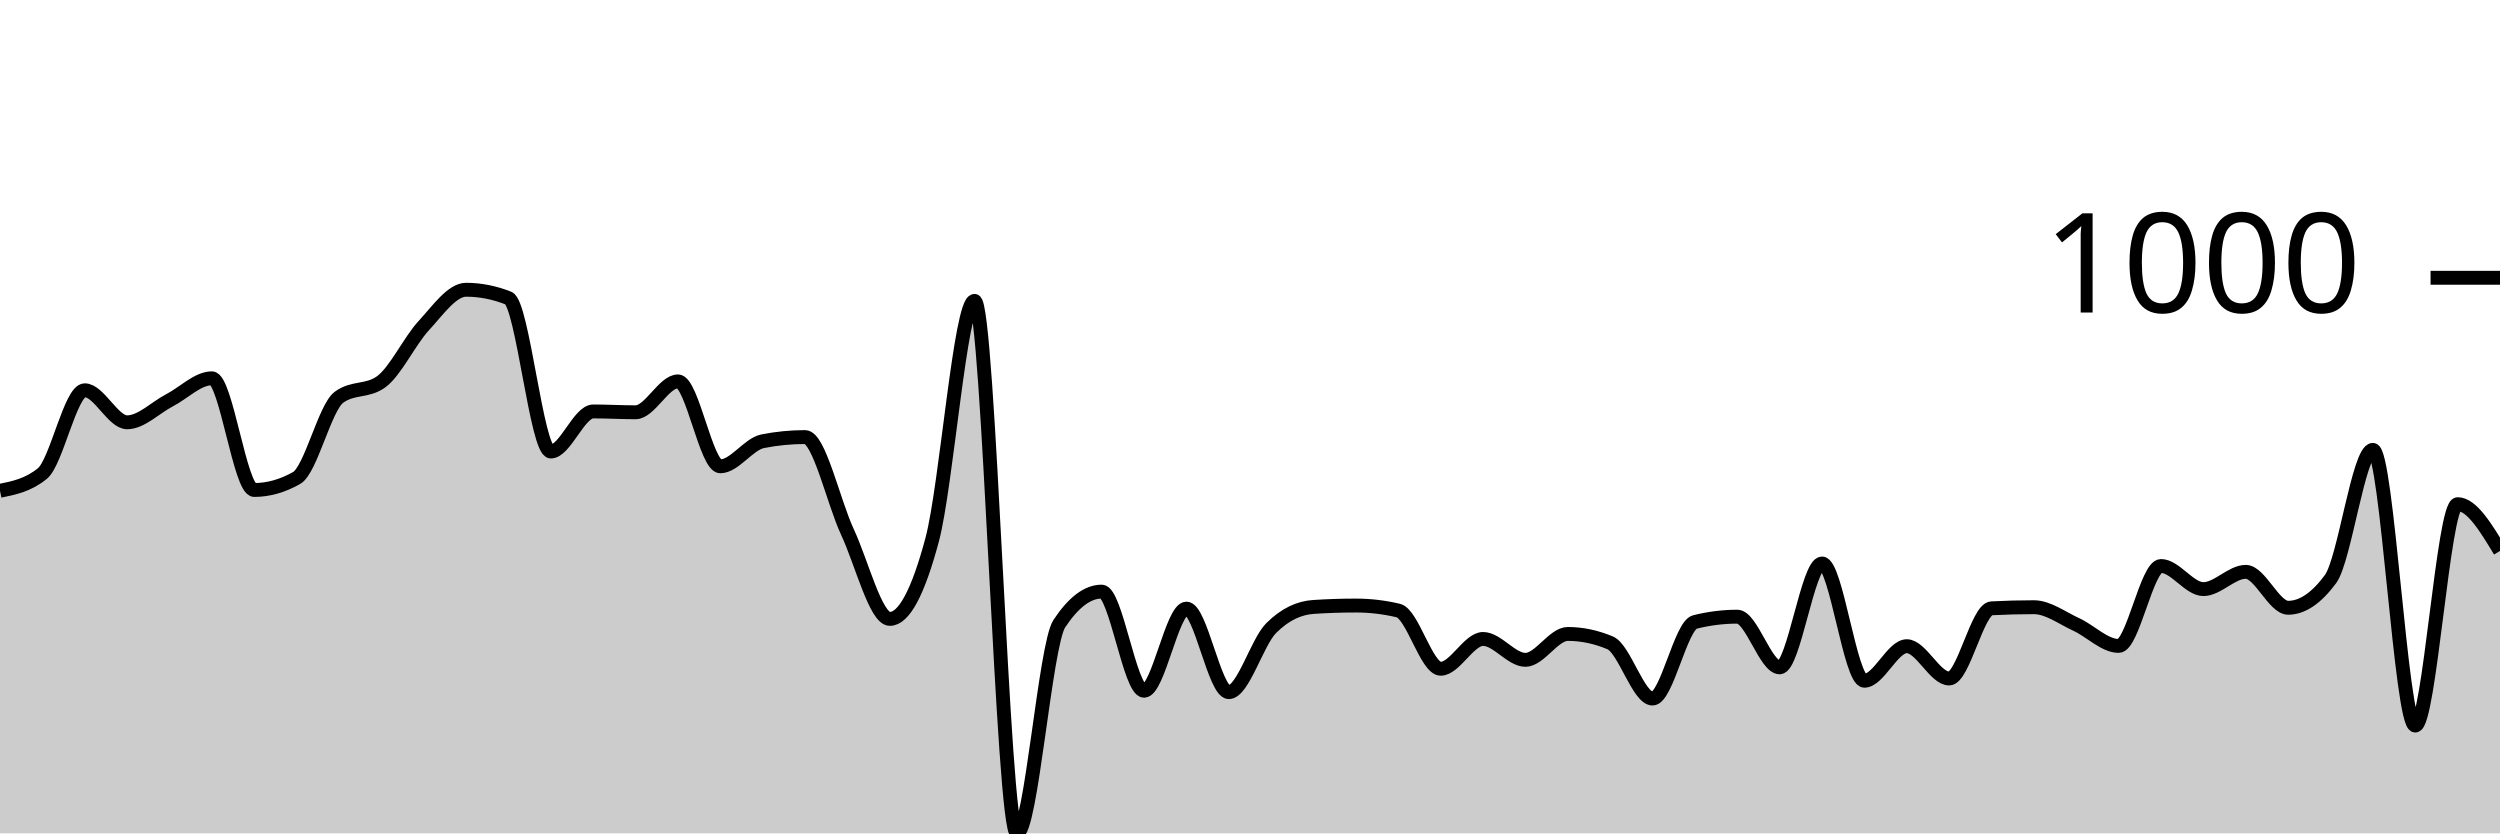
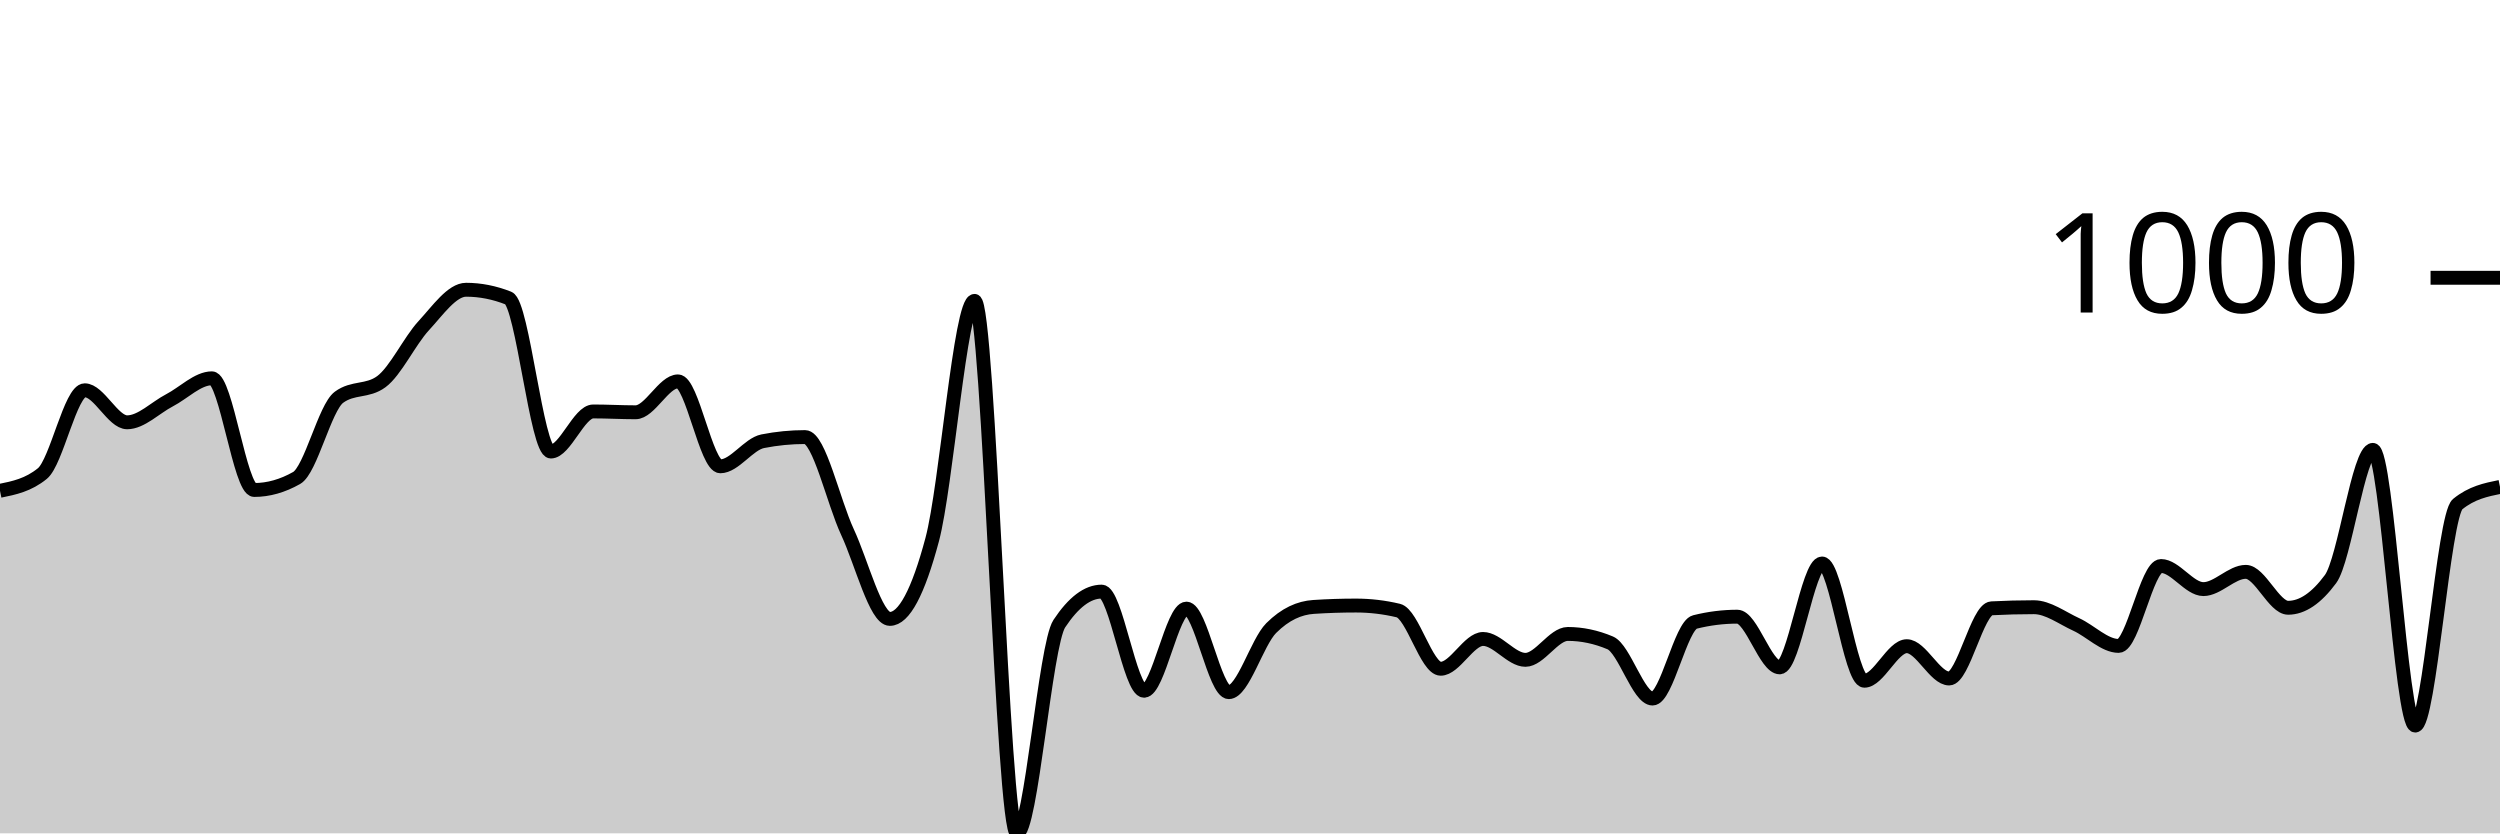
<svg xmlns="http://www.w3.org/2000/svg" viewBox="0 0 180 60">
  <g transform="translate(0,20)">
-     <path class="area" fill="rgba(0, 0, 0, 0.2)" d="M0,15.338C1.017,15.131,2.034,14.924,3.051,14.095C4.068,13.266,5.085,8.1,6.102,8.1C7.119,8.1,8.136,10.406,9.153,10.406C10.169,10.406,11.186,9.35,12.203,8.822C13.22,8.294,14.237,7.238,15.254,7.238C16.271,7.238,17.288,15.278,18.305,15.278C19.322,15.278,20.339,14.991,21.356,14.416C22.373,13.841,23.39,9.35,24.407,8.602C25.424,7.853,26.441,8.227,27.458,7.479C28.475,6.73,29.492,4.551,30.508,3.449C31.525,2.346,32.542,0.862,33.559,0.862C34.576,0.862,35.593,1.063,36.61,1.464C37.627,1.865,38.644,12.511,39.661,12.511C40.678,12.511,41.695,9.624,42.712,9.624C43.729,9.624,44.746,9.684,45.763,9.684C46.78,9.684,47.797,7.459,48.814,7.459C49.831,7.459,50.847,13.574,51.864,13.574C52.881,13.574,53.898,11.97,54.915,11.769C55.932,11.569,56.949,11.469,57.966,11.469C58.983,11.469,60,16.124,61.017,18.306C62.034,20.488,63.051,24.561,64.068,24.561C65.085,24.561,66.102,22.657,67.119,18.847C68.136,15.038,69.153,1.664,70.169,1.664C71.186,1.664,72.203,40,73.22,40C74.237,40,75.254,26.439,76.271,24.902C77.288,23.365,78.305,22.596,79.322,22.596C80.339,22.596,81.356,29.734,82.373,29.734C83.39,29.734,84.407,23.82,85.424,23.82C86.441,23.82,87.458,29.835,88.475,29.835C89.492,29.835,90.508,26.239,91.525,25.223C92.542,24.207,93.559,23.766,94.576,23.699C95.593,23.632,96.61,23.599,97.627,23.599C98.644,23.599,99.661,23.719,100.678,23.96C101.695,24.201,102.712,28.15,103.729,28.15C104.746,28.15,105.763,26.005,106.78,26.005C107.797,26.005,108.814,27.509,109.831,27.509C110.847,27.509,111.864,25.644,112.881,25.644C113.898,25.644,114.915,25.858,115.932,26.286C116.949,26.713,117.966,30.296,118.983,30.296C120,30.296,121.017,25.036,122.034,24.782C123.051,24.528,124.068,24.401,125.085,24.401C126.102,24.401,127.119,28.05,128.136,28.05C129.153,28.05,130.169,20.571,131.186,20.571C132.203,20.571,133.22,29.013,134.237,29.013C135.254,29.013,136.271,26.526,137.288,26.526C138.305,26.526,139.322,28.852,140.339,28.852C141.356,28.852,142.373,23.853,143.39,23.799C144.407,23.746,145.424,23.719,146.441,23.719C147.458,23.719,148.475,24.498,149.492,24.962C150.508,25.427,151.525,26.506,152.542,26.506C153.559,26.506,154.576,20.752,155.593,20.752C156.61,20.752,157.627,22.416,158.644,22.416C159.661,22.416,160.678,21.173,161.695,21.173C162.712,21.173,163.729,23.759,164.746,23.759C165.763,23.759,166.78,23.071,167.797,21.694C168.814,20.317,169.831,12.391,170.847,12.391C171.864,12.391,172.881,32.241,173.898,32.241C174.915,32.241,175.932,16.301,176.949,16.301C177.966,16.301,178.983,17.985,180,19.669L180,40C178.983,40,177.966,40,176.949,40C175.932,40,174.915,40,173.898,40C172.881,40,171.864,40,170.847,40C169.831,40,168.814,40,167.797,40C166.78,40,165.763,40,164.746,40C163.729,40,162.712,40,161.695,40C160.678,40,159.661,40,158.644,40C157.627,40,156.61,40,155.593,40C154.576,40,153.559,40,152.542,40C151.525,40,150.508,40,149.492,40C148.475,40,147.458,40,146.441,40C145.424,40,144.407,40,143.39,40C142.373,40,141.356,40,140.339,40C139.322,40,138.305,40,137.288,40C136.271,40,135.254,40,134.237,40C133.22,40,132.203,40,131.186,40C130.169,40,129.153,40,128.136,40C127.119,40,126.102,40,125.085,40C124.068,40,123.051,40,122.034,40C121.017,40,120,40,118.983,40C117.966,40,116.949,40,115.932,40C114.915,40,113.898,40,112.881,40C111.864,40,110.847,40,109.831,40C108.814,40,107.797,40,106.78,40C105.763,40,104.746,40,103.729,40C102.712,40,101.695,40,100.678,40C99.661,40,98.644,40,97.627,40C96.61,40,95.593,40,94.576,40C93.559,40,92.542,40,91.525,40C90.508,40,89.492,40,88.475,40C87.458,40,86.441,40,85.424,40C84.407,40,83.39,40,82.373,40C81.356,40,80.339,40,79.322,40C78.305,40,77.288,40,76.271,40C75.254,40,74.237,40,73.22,40C72.203,40,71.186,40,70.169,40C69.153,40,68.136,40,67.119,40C66.102,40,65.085,40,64.068,40C63.051,40,62.034,40,61.017,40C60,40,58.983,40,57.966,40C56.949,40,55.932,40,54.915,40C53.898,40,52.881,40,51.864,40C50.847,40,49.831,40,48.814,40C47.797,40,46.78,40,45.763,40C44.746,40,43.729,40,42.712,40C41.695,40,40.678,40,39.661,40C38.644,40,37.627,40,36.61,40C35.593,40,34.576,40,33.559,40C32.542,40,31.525,40,30.508,40C29.492,40,28.475,40,27.458,40C26.441,40,25.424,40,24.407,40C23.39,40,22.373,40,21.356,40C20.339,40,19.322,40,18.305,40C17.288,40,16.271,40,15.254,40C14.237,40,13.22,40,12.203,40C11.186,40,10.169,40,9.153,40C8.136,40,7.119,40,6.102,40C5.085,40,4.068,40,3.051,40C2.034,40,1.017,40,0,40Z" />
-     <path class="line" stroke="black" fill="none" d="M0,15.338C1.017,15.131,2.034,14.924,3.051,14.095C4.068,13.266,5.085,8.1,6.102,8.1C7.119,8.1,8.136,10.406,9.153,10.406C10.169,10.406,11.186,9.35,12.203,8.822C13.22,8.294,14.237,7.238,15.254,7.238C16.271,7.238,17.288,15.278,18.305,15.278C19.322,15.278,20.339,14.991,21.356,14.416C22.373,13.841,23.39,9.35,24.407,8.602C25.424,7.853,26.441,8.227,27.458,7.479C28.475,6.73,29.492,4.551,30.508,3.449C31.525,2.346,32.542,0.862,33.559,0.862C34.576,0.862,35.593,1.063,36.61,1.464C37.627,1.865,38.644,12.511,39.661,12.511C40.678,12.511,41.695,9.624,42.712,9.624C43.729,9.624,44.746,9.684,45.763,9.684C46.78,9.684,47.797,7.459,48.814,7.459C49.831,7.459,50.847,13.574,51.864,13.574C52.881,13.574,53.898,11.97,54.915,11.769C55.932,11.569,56.949,11.469,57.966,11.469C58.983,11.469,60,16.124,61.017,18.306C62.034,20.488,63.051,24.561,64.068,24.561C65.085,24.561,66.102,22.657,67.119,18.847C68.136,15.038,69.153,1.664,70.169,1.664C71.186,1.664,72.203,40,73.22,40C74.237,40,75.254,26.439,76.271,24.902C77.288,23.365,78.305,22.596,79.322,22.596C80.339,22.596,81.356,29.734,82.373,29.734C83.39,29.734,84.407,23.82,85.424,23.82C86.441,23.82,87.458,29.835,88.475,29.835C89.492,29.835,90.508,26.239,91.525,25.223C92.542,24.207,93.559,23.766,94.576,23.699C95.593,23.632,96.61,23.599,97.627,23.599C98.644,23.599,99.661,23.719,100.678,23.96C101.695,24.201,102.712,28.15,103.729,28.15C104.746,28.15,105.763,26.005,106.78,26.005C107.797,26.005,108.814,27.509,109.831,27.509C110.847,27.509,111.864,25.644,112.881,25.644C113.898,25.644,114.915,25.858,115.932,26.286C116.949,26.713,117.966,30.296,118.983,30.296C120,30.296,121.017,25.036,122.034,24.782C123.051,24.528,124.068,24.401,125.085,24.401C126.102,24.401,127.119,28.05,128.136,28.05C129.153,28.05,130.169,20.571,131.186,20.571C132.203,20.571,133.22,29.013,134.237,29.013C135.254,29.013,136.271,26.526,137.288,26.526C138.305,26.526,139.322,28.852,140.339,28.852C141.356,28.852,142.373,23.853,143.39,23.799C144.407,23.746,145.424,23.719,146.441,23.719C147.458,23.719,148.475,24.498,149.492,24.962C150.508,25.427,151.525,26.506,152.542,26.506C153.559,26.506,154.576,20.752,155.593,20.752C156.61,20.752,157.627,22.416,158.644,22.416C159.661,22.416,160.678,21.173,161.695,21.173C162.712,21.173,163.729,23.759,164.746,23.759C165.763,23.759,166.78,23.071,167.797,21.694C168.814,20.317,169.831,12.391,170.847,12.391C171.864,12.391,172.881,32.241,173.898,32.241C174.915,32.241,175.932,16.301,176.949,16.301C177.966,16.301,178.983,17.985,180,19.669" />
+     <path class="area" fill="rgba(0, 0, 0, 0.2)" d="M0,15.338C1.017,15.131,2.034,14.924,3.051,14.095C4.068,13.266,5.085,8.1,6.102,8.1C7.119,8.1,8.136,10.406,9.153,10.406C10.169,10.406,11.186,9.35,12.203,8.822C13.22,8.294,14.237,7.238,15.254,7.238C16.271,7.238,17.288,15.278,18.305,15.278C19.322,15.278,20.339,14.991,21.356,14.416C22.373,13.841,23.39,9.35,24.407,8.602C25.424,7.853,26.441,8.227,27.458,7.479C28.475,6.73,29.492,4.551,30.508,3.449C31.525,2.346,32.542,0.862,33.559,0.862C34.576,0.862,35.593,1.063,36.61,1.464C37.627,1.865,38.644,12.511,39.661,12.511C40.678,12.511,41.695,9.624,42.712,9.624C43.729,9.624,44.746,9.684,45.763,9.684C46.78,9.684,47.797,7.459,48.814,7.459C49.831,7.459,50.847,13.574,51.864,13.574C52.881,13.574,53.898,11.97,54.915,11.769C55.932,11.569,56.949,11.469,57.966,11.469C58.983,11.469,60,16.124,61.017,18.306C62.034,20.488,63.051,24.561,64.068,24.561C65.085,24.561,66.102,22.657,67.119,18.847C68.136,15.038,69.153,1.664,70.169,1.664C71.186,1.664,72.203,40,73.22,40C74.237,40,75.254,26.439,76.271,24.902C77.288,23.365,78.305,22.596,79.322,22.596C80.339,22.596,81.356,29.734,82.373,29.734C83.39,29.734,84.407,23.82,85.424,23.82C86.441,23.82,87.458,29.835,88.475,29.835C89.492,29.835,90.508,26.239,91.525,25.223C92.542,24.207,93.559,23.766,94.576,23.699C95.593,23.632,96.61,23.599,97.627,23.599C98.644,23.599,99.661,23.719,100.678,23.96C101.695,24.201,102.712,28.15,103.729,28.15C104.746,28.15,105.763,26.005,106.78,26.005C107.797,26.005,108.814,27.509,109.831,27.509C110.847,27.509,111.864,25.644,112.881,25.644C113.898,25.644,114.915,25.858,115.932,26.286C116.949,26.713,117.966,30.296,118.983,30.296C120,30.296,121.017,25.036,122.034,24.782C123.051,24.528,124.068,24.401,125.085,24.401C126.102,24.401,127.119,28.05,128.136,28.05C129.153,28.05,130.169,20.571,131.186,20.571C132.203,20.571,133.22,29.013,134.237,29.013C135.254,29.013,136.271,26.526,137.288,26.526C138.305,26.526,139.322,28.852,140.339,28.852C141.356,28.852,142.373,23.853,143.39,23.799C144.407,23.746,145.424,23.719,146.441,23.719C147.458,23.719,148.475,24.498,149.492,24.962C150.508,25.427,151.525,26.506,152.542,26.506C153.559,26.506,154.576,20.752,155.593,20.752C156.61,20.752,157.627,22.416,158.644,22.416C159.661,22.416,160.678,21.173,161.695,21.173C162.712,21.173,163.729,23.759,164.746,23.759C165.763,23.759,166.78,23.071,167.797,21.694C168.814,20.317,169.831,12.391,170.847,12.391C171.864,12.391,172.881,32.241,173.898,32.241C174.915,32.241,175.932,17.129,176.949,16.301C177.966,15.472,178.983,15.265,180,15.058L180,40C178.983,40,177.966,40,176.949,40C175.932,40,174.915,40,173.898,40C172.881,40,171.864,40,170.847,40C169.831,40,168.814,40,167.797,40C166.78,40,165.763,40,164.746,40C163.729,40,162.712,40,161.695,40C160.678,40,159.661,40,158.644,40C157.627,40,156.61,40,155.593,40C154.576,40,153.559,40,152.542,40C151.525,40,150.508,40,149.492,40C148.475,40,147.458,40,146.441,40C145.424,40,144.407,40,143.39,40C142.373,40,141.356,40,140.339,40C139.322,40,138.305,40,137.288,40C136.271,40,135.254,40,134.237,40C133.22,40,132.203,40,131.186,40C130.169,40,129.153,40,128.136,40C127.119,40,126.102,40,125.085,40C124.068,40,123.051,40,122.034,40C121.017,40,120,40,118.983,40C117.966,40,116.949,40,115.932,40C114.915,40,113.898,40,112.881,40C111.864,40,110.847,40,109.831,40C108.814,40,107.797,40,106.78,40C105.763,40,104.746,40,103.729,40C102.712,40,101.695,40,100.678,40C99.661,40,98.644,40,97.627,40C96.61,40,95.593,40,94.576,40C93.559,40,92.542,40,91.525,40C90.508,40,89.492,40,88.475,40C87.458,40,86.441,40,85.424,40C84.407,40,83.39,40,82.373,40C81.356,40,80.339,40,79.322,40C78.305,40,77.288,40,76.271,40C75.254,40,74.237,40,73.22,40C72.203,40,71.186,40,70.169,40C69.153,40,68.136,40,67.119,40C66.102,40,65.085,40,64.068,40C63.051,40,62.034,40,61.017,40C60,40,58.983,40,57.966,40C56.949,40,55.932,40,54.915,40C53.898,40,52.881,40,51.864,40C50.847,40,49.831,40,48.814,40C47.797,40,46.78,40,45.763,40C44.746,40,43.729,40,42.712,40C41.695,40,40.678,40,39.661,40C38.644,40,37.627,40,36.61,40C35.593,40,34.576,40,33.559,40C32.542,40,31.525,40,30.508,40C29.492,40,28.475,40,27.458,40C26.441,40,25.424,40,24.407,40C23.39,40,22.373,40,21.356,40C20.339,40,19.322,40,18.305,40C17.288,40,16.271,40,15.254,40C14.237,40,13.22,40,12.203,40C11.186,40,10.169,40,9.153,40C8.136,40,7.119,40,6.102,40C5.085,40,4.068,40,3.051,40C2.034,40,1.017,40,0,40Z" />
+     <path class="line" stroke="black" fill="none" d="M0,15.338C1.017,15.131,2.034,14.924,3.051,14.095C4.068,13.266,5.085,8.1,6.102,8.1C7.119,8.1,8.136,10.406,9.153,10.406C10.169,10.406,11.186,9.35,12.203,8.822C13.22,8.294,14.237,7.238,15.254,7.238C16.271,7.238,17.288,15.278,18.305,15.278C19.322,15.278,20.339,14.991,21.356,14.416C22.373,13.841,23.39,9.35,24.407,8.602C25.424,7.853,26.441,8.227,27.458,7.479C28.475,6.73,29.492,4.551,30.508,3.449C31.525,2.346,32.542,0.862,33.559,0.862C34.576,0.862,35.593,1.063,36.61,1.464C37.627,1.865,38.644,12.511,39.661,12.511C40.678,12.511,41.695,9.624,42.712,9.624C43.729,9.624,44.746,9.684,45.763,9.684C46.78,9.684,47.797,7.459,48.814,7.459C49.831,7.459,50.847,13.574,51.864,13.574C52.881,13.574,53.898,11.97,54.915,11.769C55.932,11.569,56.949,11.469,57.966,11.469C58.983,11.469,60,16.124,61.017,18.306C62.034,20.488,63.051,24.561,64.068,24.561C65.085,24.561,66.102,22.657,67.119,18.847C68.136,15.038,69.153,1.664,70.169,1.664C71.186,1.664,72.203,40,73.22,40C74.237,40,75.254,26.439,76.271,24.902C77.288,23.365,78.305,22.596,79.322,22.596C80.339,22.596,81.356,29.734,82.373,29.734C83.39,29.734,84.407,23.82,85.424,23.82C86.441,23.82,87.458,29.835,88.475,29.835C89.492,29.835,90.508,26.239,91.525,25.223C92.542,24.207,93.559,23.766,94.576,23.699C95.593,23.632,96.61,23.599,97.627,23.599C98.644,23.599,99.661,23.719,100.678,23.96C101.695,24.201,102.712,28.15,103.729,28.15C104.746,28.15,105.763,26.005,106.78,26.005C107.797,26.005,108.814,27.509,109.831,27.509C110.847,27.509,111.864,25.644,112.881,25.644C113.898,25.644,114.915,25.858,115.932,26.286C116.949,26.713,117.966,30.296,118.983,30.296C120,30.296,121.017,25.036,122.034,24.782C123.051,24.528,124.068,24.401,125.085,24.401C126.102,24.401,127.119,28.05,128.136,28.05C129.153,28.05,130.169,20.571,131.186,20.571C132.203,20.571,133.22,29.013,134.237,29.013C135.254,29.013,136.271,26.526,137.288,26.526C138.305,26.526,139.322,28.852,140.339,28.852C141.356,28.852,142.373,23.853,143.39,23.799C144.407,23.746,145.424,23.719,146.441,23.719C147.458,23.719,148.475,24.498,149.492,24.962C150.508,25.427,151.525,26.506,152.542,26.506C153.559,26.506,154.576,20.752,155.593,20.752C156.61,20.752,157.627,22.416,158.644,22.416C159.661,22.416,160.678,21.173,161.695,21.173C162.712,21.173,163.729,23.759,164.746,23.759C165.763,23.759,166.78,23.071,167.797,21.694C168.814,20.317,169.831,12.391,170.847,12.391C171.864,12.391,172.881,32.241,173.898,32.241C174.915,32.241,175.932,17.129,176.949,16.301C177.966,15.472,178.983,15.265,180,15.058" />
    <path class="axis-ceiling" stroke-width="1" stroke="black" fill="none" d="M175,0L180,0" />
    <text class="axis-ceiling-label" font-family="sans-serif" text-anchor="end" font-size="10px" x="170" y="2.5">1000</text>
  </g>
</svg>
